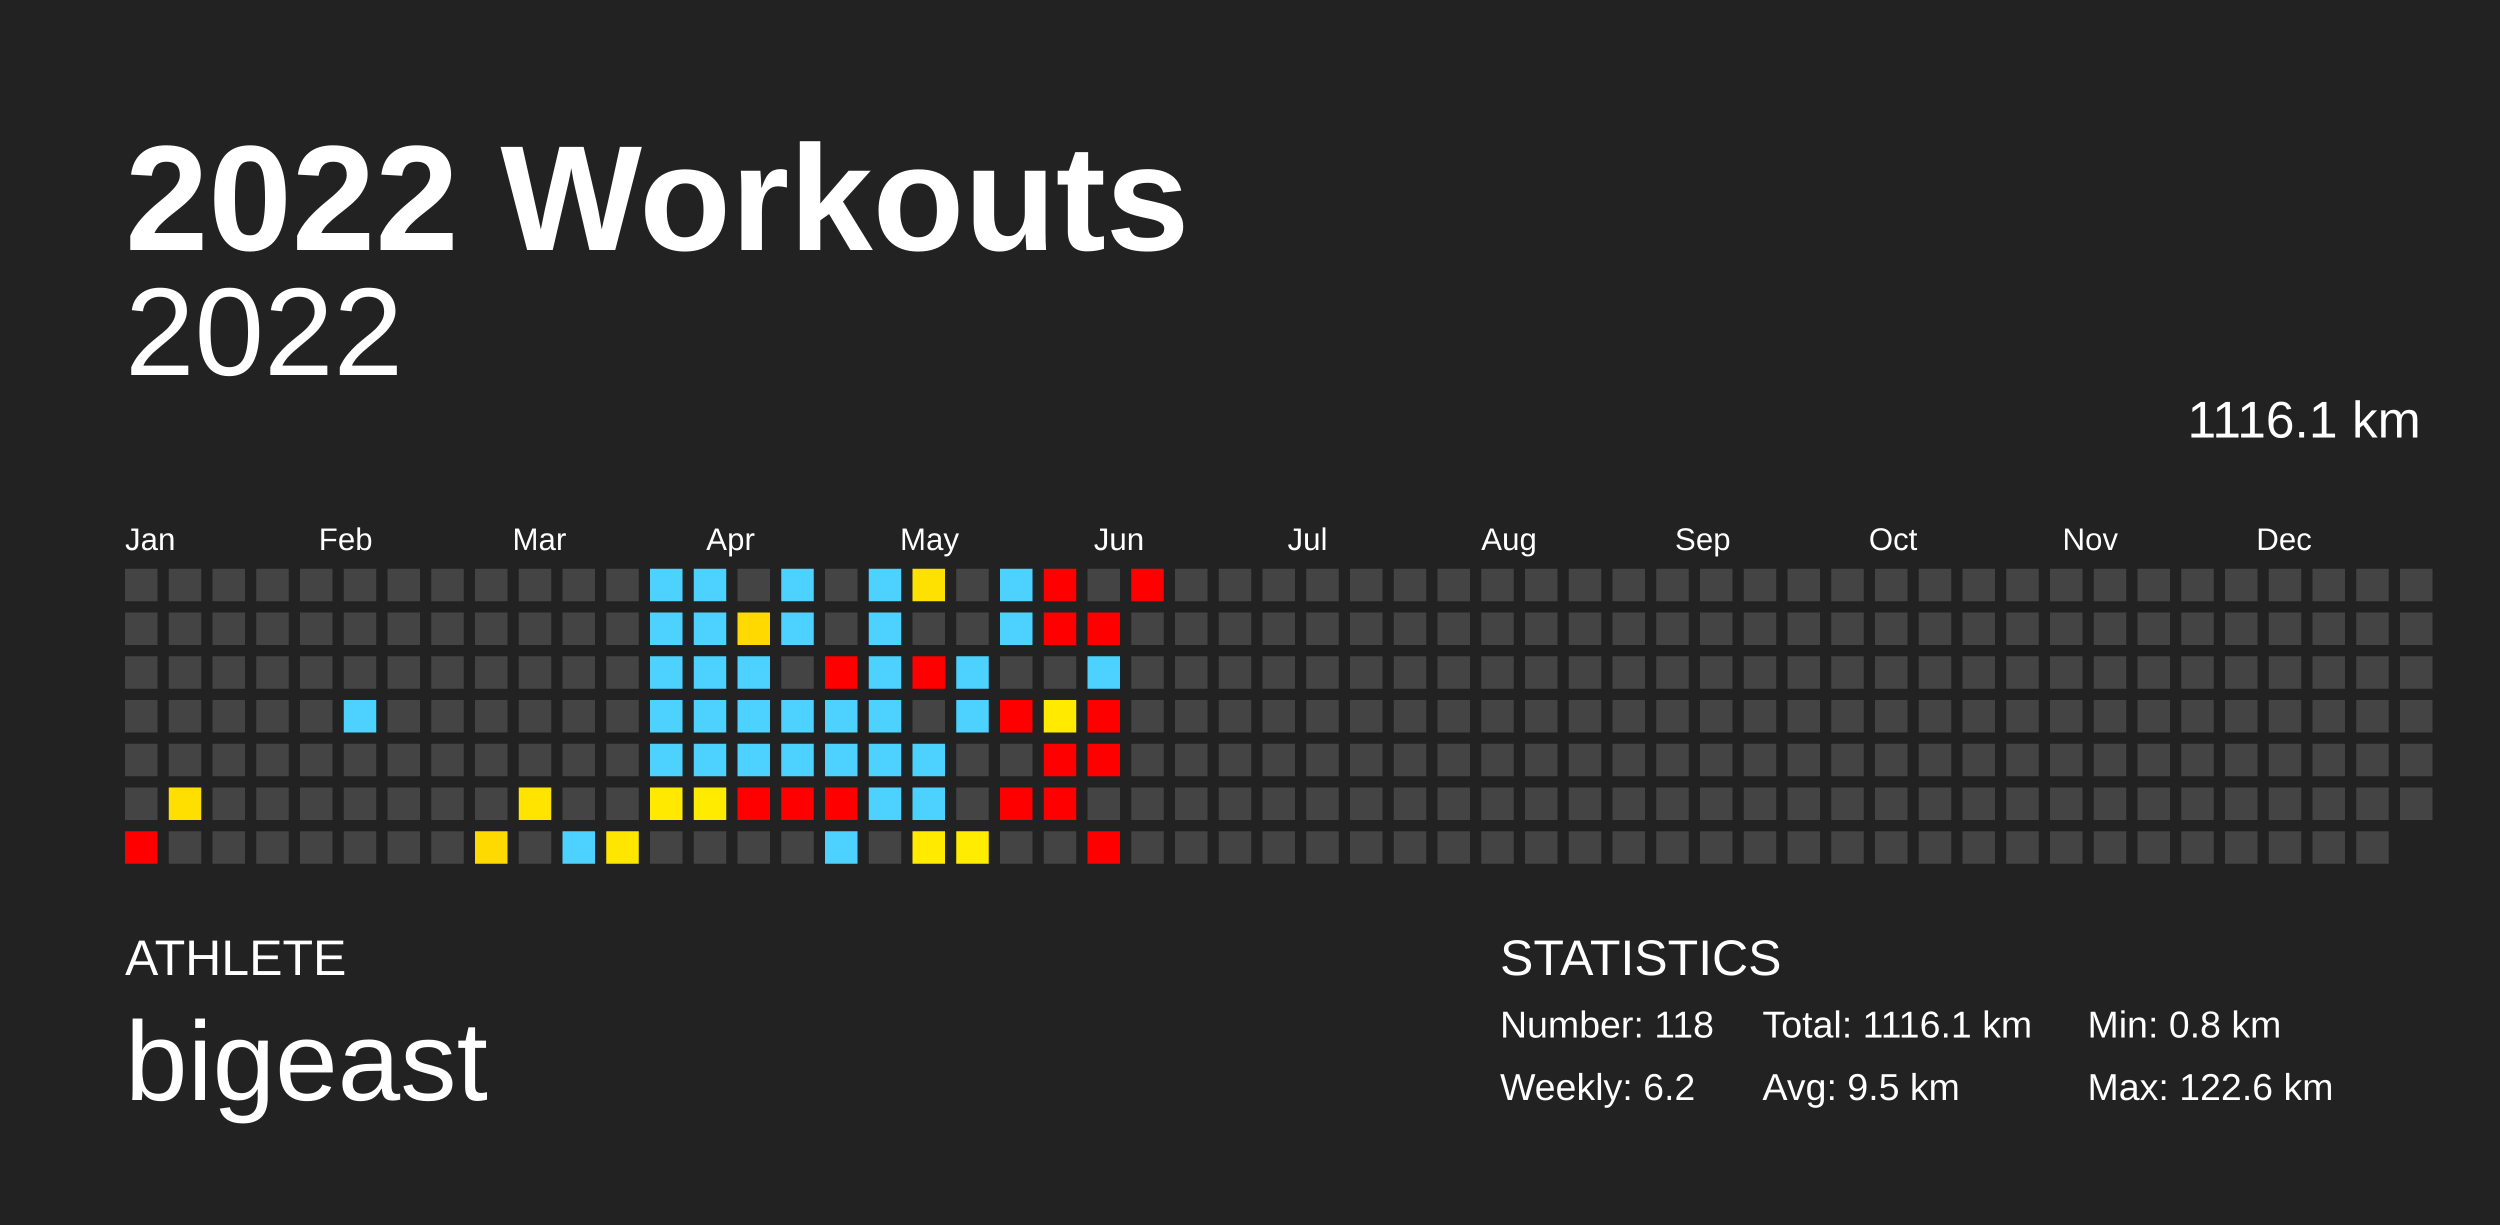
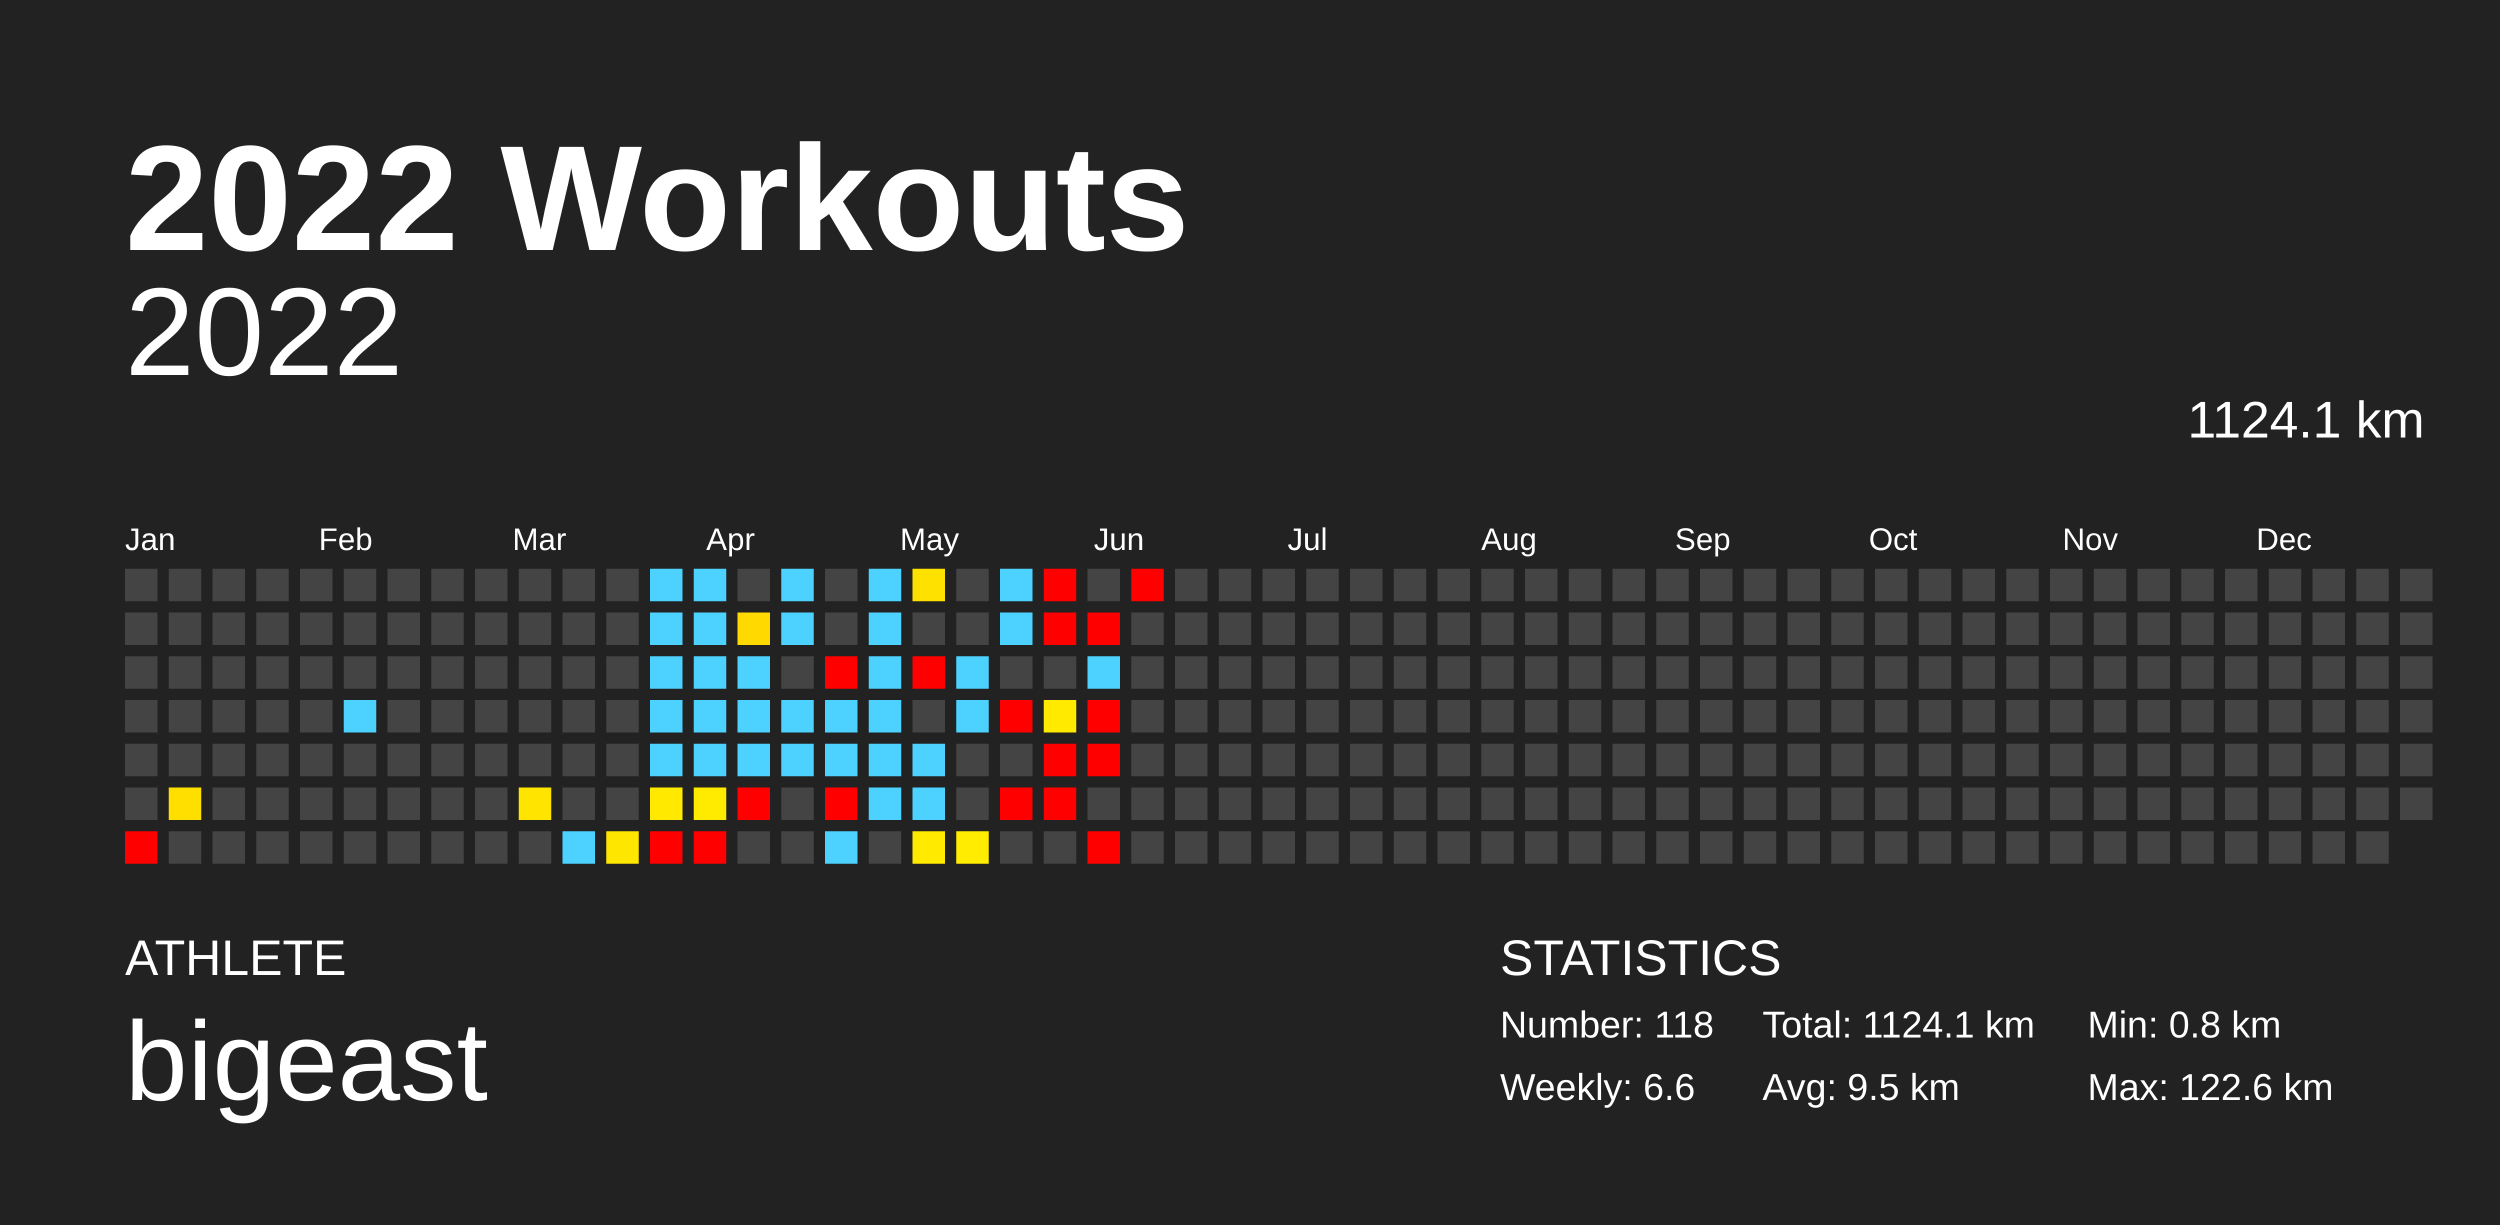
<svg xmlns="http://www.w3.org/2000/svg" baseProfile="full" height="98mm" version="1.1" viewBox="0,0,200,98" width="200mm">
  <defs />
  <rect fill="#222222" height="98" width="200" x="0" y="0" />
  <text fill="#FFFFFF" style="font-size:12px; font-family:Arial; font-weight:bold;" x="10" y="20">2022 Workouts</text>
  <text fill="#FFFFFF" style="font-size:4px; font-family:Arial" x="10" y="78">ATHLETE</text>
  <text fill="#FFFFFF" style="font-size:9px; font-family:Arial" x="10" y="88">bigeast</text>
  <text fill="#FFFFFF" style="font-size:4px; font-family:Arial" x="120" y="78">STATISTICS</text>
  <text fill="#FFFFFF" style="font-size:3px; font-family:Arial" x="120" y="83">Number: 118</text>
-   <text fill="#FFFFFF" style="font-size:3px; font-family:Arial" x="120" y="88">Weekly: 6.2</text>
-   <text fill="#FFFFFF" style="font-size:3px; font-family:Arial" x="141" y="83">Total: 1116.1 km</text>
+   <text fill="#FFFFFF" style="font-size:3px; font-family:Arial" x="120" y="88">Weekly: 6.6</text>
+   <text fill="#FFFFFF" style="font-size:3px; font-family:Arial" x="141" y="83">Total: 1124.1 km</text>
  <text fill="#FFFFFF" style="font-size:3px; font-family:Arial" x="141" y="88">Avg: 9.5 km</text>
  <text fill="#FFFFFF" style="font-size:3px; font-family:Arial" x="167" y="83">Min: 0.8 km</text>
  <text fill="#FFFFFF" style="font-size:3px; font-family:Arial" x="167" y="88">Max: 122.6 km</text>
  <text alignment-baseline="hanging" fill="#FFFFFF" style="font-size:10.0px; font-family:Arial;" x="10" y="30">2022</text>
-   <text alignment-baseline="hanging" fill="#FFFFFF" style="font-size:4.125px; font-family:Arial;" x="175" y="35">1116.1 km</text>
+   <text alignment-baseline="hanging" fill="#FFFFFF" style="font-size:4.125px; font-family:Arial;" x="175" y="35">1124.1 km</text>
  <text fill="#FFFFFF" style="font-size:2.5px; font-family:Arial" x="10.0" y="44">Jan</text>
  <text fill="#FFFFFF" style="font-size:2.5px; font-family:Arial" x="25.5" y="44">Feb</text>
  <text fill="#FFFFFF" style="font-size:2.5px; font-family:Arial" x="41.0" y="44">Mar</text>
  <text fill="#FFFFFF" style="font-size:2.5px; font-family:Arial" x="56.5" y="44">Apr</text>
  <text fill="#FFFFFF" style="font-size:2.5px; font-family:Arial" x="72.0" y="44">May</text>
  <text fill="#FFFFFF" style="font-size:2.5px; font-family:Arial" x="87.5" y="44">Jun</text>
  <text fill="#FFFFFF" style="font-size:2.5px; font-family:Arial" x="103.0" y="44">Jul</text>
  <text fill="#FFFFFF" style="font-size:2.5px; font-family:Arial" x="118.5" y="44">Aug</text>
  <text fill="#FFFFFF" style="font-size:2.5px; font-family:Arial" x="134.0" y="44">Sep</text>
  <text fill="#FFFFFF" style="font-size:2.5px; font-family:Arial" x="149.5" y="44">Oct</text>
  <text fill="#FFFFFF" style="font-size:2.5px; font-family:Arial" x="165.0" y="44">Nov</text>
  <text fill="#FFFFFF" style="font-size:2.5px; font-family:Arial" x="180.5" y="44">Dec</text>
  <rect fill="#444444" height="2.6" width="2.6" x="10.0" y="45.5" />
  <rect fill="#444444" height="2.6" width="2.6" x="10.0" y="49.0" />
  <rect fill="#444444" height="2.6" width="2.6" x="10.0" y="52.5" />
  <rect fill="#444444" height="2.6" width="2.6" x="10.0" y="56.0" />
  <rect fill="#444444" height="2.6" width="2.6" x="10.0" y="59.5" />
  <rect fill="#444444" height="2.6" width="2.6" x="10.0" y="63.0" />
  <rect fill="red" height="2.6" width="2.6" x="10.0" y="66.5" />
  <rect fill="#444444" height="2.6" width="2.6" x="13.5" y="45.5" />
  <rect fill="#444444" height="2.6" width="2.6" x="13.5" y="49.0" />
  <rect fill="#444444" height="2.6" width="2.6" x="13.5" y="52.5" />
  <rect fill="#444444" height="2.6" width="2.6" x="13.5" y="56.0" />
  <rect fill="#444444" height="2.6" width="2.6" x="13.5" y="59.5" />
  <rect fill="#ffdf00" height="2.6" width="2.6" x="13.5" y="63.0" />
  <rect fill="#444444" height="2.6" width="2.6" x="13.5" y="66.5" />
  <rect fill="#444444" height="2.6" width="2.6" x="17.0" y="45.5" />
  <rect fill="#444444" height="2.6" width="2.6" x="17.0" y="49.0" />
  <rect fill="#444444" height="2.6" width="2.6" x="17.0" y="52.5" />
  <rect fill="#444444" height="2.6" width="2.6" x="17.0" y="56.0" />
  <rect fill="#444444" height="2.6" width="2.6" x="17.0" y="59.5" />
  <rect fill="#444444" height="2.6" width="2.6" x="17.0" y="63.0" />
  <rect fill="#444444" height="2.6" width="2.6" x="17.0" y="66.5" />
  <rect fill="#444444" height="2.6" width="2.6" x="20.5" y="45.5" />
  <rect fill="#444444" height="2.6" width="2.6" x="20.5" y="49.0" />
  <rect fill="#444444" height="2.6" width="2.6" x="20.5" y="52.5" />
  <rect fill="#444444" height="2.6" width="2.6" x="20.5" y="56.0" />
  <rect fill="#444444" height="2.6" width="2.6" x="20.5" y="59.5" />
  <rect fill="#444444" height="2.6" width="2.6" x="20.5" y="63.0" />
  <rect fill="#444444" height="2.6" width="2.6" x="20.5" y="66.5" />
  <rect fill="#444444" height="2.6" width="2.6" x="24.0" y="45.5" />
  <rect fill="#444444" height="2.6" width="2.6" x="24.0" y="49.0" />
  <rect fill="#444444" height="2.6" width="2.6" x="24.0" y="52.5" />
  <rect fill="#444444" height="2.6" width="2.6" x="24.0" y="56.0" />
  <rect fill="#444444" height="2.6" width="2.6" x="24.0" y="59.5" />
  <rect fill="#444444" height="2.6" width="2.6" x="24.0" y="63.0" />
  <rect fill="#444444" height="2.6" width="2.6" x="24.0" y="66.5" />
  <rect fill="#444444" height="2.6" width="2.6" x="27.5" y="45.5" />
  <rect fill="#444444" height="2.6" width="2.6" x="27.5" y="49.0" />
  <rect fill="#444444" height="2.6" width="2.6" x="27.5" y="52.5" />
  <rect fill="#4dd2ff" height="2.6" width="2.6" x="27.5" y="56.0" />
  <rect fill="#444444" height="2.6" width="2.6" x="27.5" y="59.5" />
  <rect fill="#444444" height="2.6" width="2.6" x="27.5" y="63.0" />
  <rect fill="#444444" height="2.6" width="2.6" x="27.5" y="66.5" />
  <rect fill="#444444" height="2.6" width="2.6" x="31.0" y="45.5" />
  <rect fill="#444444" height="2.6" width="2.6" x="31.0" y="49.0" />
  <rect fill="#444444" height="2.6" width="2.6" x="31.0" y="52.5" />
  <rect fill="#444444" height="2.6" width="2.6" x="31.0" y="56.0" />
  <rect fill="#444444" height="2.6" width="2.6" x="31.0" y="59.5" />
  <rect fill="#444444" height="2.6" width="2.6" x="31.0" y="63.0" />
  <rect fill="#444444" height="2.6" width="2.6" x="31.0" y="66.5" />
  <rect fill="#444444" height="2.6" width="2.6" x="34.5" y="45.5" />
  <rect fill="#444444" height="2.6" width="2.6" x="34.5" y="49.0" />
  <rect fill="#444444" height="2.6" width="2.6" x="34.5" y="52.5" />
  <rect fill="#444444" height="2.6" width="2.6" x="34.5" y="56.0" />
  <rect fill="#444444" height="2.6" width="2.6" x="34.5" y="59.5" />
  <rect fill="#444444" height="2.6" width="2.6" x="34.5" y="63.0" />
  <rect fill="#444444" height="2.6" width="2.6" x="34.5" y="66.5" />
  <rect fill="#444444" height="2.6" width="2.6" x="38.0" y="45.5" />
  <rect fill="#444444" height="2.6" width="2.6" x="38.0" y="49.0" />
  <rect fill="#444444" height="2.6" width="2.6" x="38.0" y="52.5" />
  <rect fill="#444444" height="2.6" width="2.6" x="38.0" y="56.0" />
  <rect fill="#444444" height="2.6" width="2.6" x="38.0" y="59.5" />
  <rect fill="#444444" height="2.6" width="2.6" x="38.0" y="63.0" />
-   <rect fill="#ffda00" height="2.6" width="2.6" x="38.0" y="66.5" />
+   <rect fill="#444444" height="2.6" width="2.6" x="38.0" y="66.5" />
  <rect fill="#444444" height="2.6" width="2.6" x="41.5" y="45.5" />
  <rect fill="#444444" height="2.6" width="2.6" x="41.5" y="49.0" />
  <rect fill="#444444" height="2.6" width="2.6" x="41.5" y="52.5" />
  <rect fill="#444444" height="2.6" width="2.6" x="41.5" y="56.0" />
  <rect fill="#444444" height="2.6" width="2.6" x="41.5" y="59.5" />
  <rect fill="#ffe400" height="2.6" width="2.6" x="41.5" y="63.0" />
  <rect fill="#444444" height="2.6" width="2.6" x="41.5" y="66.5" />
  <rect fill="#444444" height="2.6" width="2.6" x="45.0" y="45.5" />
  <rect fill="#444444" height="2.6" width="2.6" x="45.0" y="49.0" />
  <rect fill="#444444" height="2.6" width="2.6" x="45.0" y="52.5" />
  <rect fill="#444444" height="2.6" width="2.6" x="45.0" y="56.0" />
  <rect fill="#444444" height="2.6" width="2.6" x="45.0" y="59.5" />
  <rect fill="#444444" height="2.6" width="2.6" x="45.0" y="63.0" />
  <rect fill="#4dd2ff" height="2.6" width="2.6" x="45.0" y="66.5" />
  <rect fill="#444444" height="2.6" width="2.6" x="48.5" y="45.5" />
  <rect fill="#444444" height="2.6" width="2.6" x="48.5" y="49.0" />
  <rect fill="#444444" height="2.6" width="2.6" x="48.5" y="52.5" />
  <rect fill="#444444" height="2.6" width="2.6" x="48.5" y="56.0" />
  <rect fill="#444444" height="2.6" width="2.6" x="48.5" y="59.5" />
  <rect fill="#444444" height="2.6" width="2.6" x="48.5" y="63.0" />
  <rect fill="#ffe600" height="2.6" width="2.6" x="48.5" y="66.5" />
  <rect fill="#4dd2ff" height="2.6" width="2.6" x="52.0" y="45.5" />
  <rect fill="#4dd2ff" height="2.6" width="2.6" x="52.0" y="49.0" />
  <rect fill="#4dd2ff" height="2.6" width="2.6" x="52.0" y="52.5" />
  <rect fill="#4dd2ff" height="2.6" width="2.6" x="52.0" y="56.0" />
  <rect fill="#4dd2ff" height="2.6" width="2.6" x="52.0" y="59.5" />
  <rect fill="#ffe900" height="2.6" width="2.6" x="52.0" y="63.0" />
-   <rect fill="#444444" height="2.6" width="2.6" x="52.0" y="66.5" />
+   <rect fill="red" height="2.6" width="2.6" x="52.0" y="66.5" />
  <rect fill="#4dd2ff" height="2.6" width="2.6" x="55.5" y="45.5" />
  <rect fill="#4dd2ff" height="2.6" width="2.6" x="55.5" y="49.0" />
  <rect fill="#4dd2ff" height="2.6" width="2.6" x="55.5" y="52.5" />
  <rect fill="#4dd2ff" height="2.6" width="2.6" x="55.5" y="56.0" />
  <rect fill="#4dd2ff" height="2.6" width="2.6" x="55.5" y="59.5" />
  <rect fill="#ffeb00" height="2.6" width="2.6" x="55.5" y="63.0" />
-   <rect fill="#444444" height="2.6" width="2.6" x="55.5" y="66.5" />
+   <rect fill="red" height="2.6" width="2.6" x="55.5" y="66.5" />
  <rect fill="#444444" height="2.6" width="2.6" x="59.0" y="45.5" />
  <rect fill="#ffd900" height="2.6" width="2.6" x="59.0" y="49.0" />
  <rect fill="#4dd2ff" height="2.6" width="2.6" x="59.0" y="52.5" />
  <rect fill="#4dd2ff" height="2.6" width="2.6" x="59.0" y="56.0" />
  <rect fill="#4dd2ff" height="2.6" width="2.6" x="59.0" y="59.5" />
  <rect fill="red" height="2.6" width="2.6" x="59.0" y="63.0" />
  <rect fill="#444444" height="2.6" width="2.6" x="59.0" y="66.5" />
  <rect fill="#4dd2ff" height="2.6" width="2.6" x="62.5" y="45.5" />
  <rect fill="#4dd2ff" height="2.6" width="2.6" x="62.5" y="49.0" />
  <rect fill="#444444" height="2.6" width="2.6" x="62.5" y="52.5" />
  <rect fill="#4dd2ff" height="2.6" width="2.6" x="62.5" y="56.0" />
  <rect fill="#4dd2ff" height="2.6" width="2.6" x="62.5" y="59.5" />
-   <rect fill="red" height="2.6" width="2.6" x="62.5" y="63.0" />
+   <rect fill="#444444" height="2.6" width="2.6" x="62.5" y="63.0" />
  <rect fill="#444444" height="2.6" width="2.6" x="62.5" y="66.5" />
  <rect fill="#444444" height="2.6" width="2.6" x="66.0" y="45.5" />
  <rect fill="#444444" height="2.6" width="2.6" x="66.0" y="49.0" />
  <rect fill="red" height="2.6" width="2.6" x="66.0" y="52.5" />
  <rect fill="#4dd2ff" height="2.6" width="2.6" x="66.0" y="56.0" />
  <rect fill="#4dd2ff" height="2.6" width="2.6" x="66.0" y="59.5" />
  <rect fill="red" height="2.6" width="2.6" x="66.0" y="63.0" />
  <rect fill="#4dd2ff" height="2.6" width="2.6" x="66.0" y="66.5" />
  <rect fill="#4dd2ff" height="2.6" width="2.6" x="69.5" y="45.5" />
  <rect fill="#4dd2ff" height="2.6" width="2.6" x="69.5" y="49.0" />
  <rect fill="#4dd2ff" height="2.6" width="2.6" x="69.5" y="52.5" />
  <rect fill="#4dd2ff" height="2.6" width="2.6" x="69.5" y="56.0" />
  <rect fill="#4dd2ff" height="2.6" width="2.6" x="69.5" y="59.5" />
  <rect fill="#4dd2ff" height="2.6" width="2.6" x="69.5" y="63.0" />
  <rect fill="#444444" height="2.6" width="2.6" x="69.5" y="66.5" />
  <rect fill="#ffe100" height="2.6" width="2.6" x="73.0" y="45.5" />
  <rect fill="#444444" height="2.6" width="2.6" x="73.0" y="49.0" />
  <rect fill="red" height="2.6" width="2.6" x="73.0" y="52.5" />
  <rect fill="#444444" height="2.6" width="2.6" x="73.0" y="56.0" />
  <rect fill="#4dd2ff" height="2.6" width="2.6" x="73.0" y="59.5" />
  <rect fill="#4dd2ff" height="2.6" width="2.6" x="73.0" y="63.0" />
  <rect fill="#ffea00" height="2.6" width="2.6" x="73.0" y="66.5" />
  <rect fill="#444444" height="2.6" width="2.6" x="76.5" y="45.5" />
  <rect fill="#444444" height="2.6" width="2.6" x="76.5" y="49.0" />
  <rect fill="#4dd2ff" height="2.6" width="2.6" x="76.5" y="52.5" />
  <rect fill="#4dd2ff" height="2.6" width="2.6" x="76.5" y="56.0" />
  <rect fill="#444444" height="2.6" width="2.6" x="76.5" y="59.5" />
  <rect fill="#444444" height="2.6" width="2.6" x="76.5" y="63.0" />
  <rect fill="#ffec00" height="2.6" width="2.6" x="76.5" y="66.5" />
  <rect fill="#4dd2ff" height="2.6" width="2.6" x="80.0" y="45.5" />
  <rect fill="#4dd2ff" height="2.6" width="2.6" x="80.0" y="49.0" />
  <rect fill="#444444" height="2.6" width="2.6" x="80.0" y="52.5" />
  <rect fill="red" height="2.6" width="2.6" x="80.0" y="56.0" />
  <rect fill="#444444" height="2.6" width="2.6" x="80.0" y="59.5" />
  <rect fill="red" height="2.6" width="2.6" x="80.0" y="63.0" />
  <rect fill="#444444" height="2.6" width="2.6" x="80.0" y="66.5" />
  <rect fill="red" height="2.6" width="2.6" x="83.5" y="45.5" />
  <rect fill="red" height="2.6" width="2.6" x="83.5" y="49.0" />
  <rect fill="#444444" height="2.6" width="2.6" x="83.5" y="52.5" />
  <rect fill="#ffea00" height="2.6" width="2.6" x="83.5" y="56.0" />
  <rect fill="red" height="2.6" width="2.6" x="83.5" y="59.5" />
  <rect fill="red" height="2.6" width="2.6" x="83.5" y="63.0" />
  <rect fill="#444444" height="2.6" width="2.6" x="83.5" y="66.5" />
  <rect fill="#444444" height="2.6" width="2.6" x="87.0" y="45.5" />
  <rect fill="red" height="2.6" width="2.6" x="87.0" y="49.0" />
  <rect fill="#4dd2ff" height="2.6" width="2.6" x="87.0" y="52.5" />
  <rect fill="red" height="2.6" width="2.6" x="87.0" y="56.0" />
  <rect fill="red" height="2.6" width="2.6" x="87.0" y="59.5" />
  <rect fill="#444444" height="2.6" width="2.6" x="87.0" y="63.0" />
  <rect fill="red" height="2.6" width="2.6" x="87.0" y="66.5" />
  <rect fill="red" height="2.6" width="2.6" x="90.5" y="45.5" />
  <rect fill="#444444" height="2.6" width="2.6" x="90.5" y="49.0" />
  <rect fill="#444444" height="2.6" width="2.6" x="90.5" y="52.5" />
  <rect fill="#444444" height="2.6" width="2.6" x="90.5" y="56.0" />
  <rect fill="#444444" height="2.6" width="2.6" x="90.5" y="59.5" />
  <rect fill="#444444" height="2.6" width="2.6" x="90.5" y="63.0" />
  <rect fill="#444444" height="2.6" width="2.6" x="90.5" y="66.5" />
  <rect fill="#444444" height="2.6" width="2.6" x="94.0" y="45.5" />
  <rect fill="#444444" height="2.6" width="2.6" x="94.0" y="49.0" />
  <rect fill="#444444" height="2.6" width="2.6" x="94.0" y="52.5" />
  <rect fill="#444444" height="2.6" width="2.6" x="94.0" y="56.0" />
  <rect fill="#444444" height="2.6" width="2.6" x="94.0" y="59.5" />
  <rect fill="#444444" height="2.6" width="2.6" x="94.0" y="63.0" />
  <rect fill="#444444" height="2.6" width="2.6" x="94.0" y="66.5" />
  <rect fill="#444444" height="2.6" width="2.6" x="97.5" y="45.5" />
  <rect fill="#444444" height="2.6" width="2.6" x="97.5" y="49.0" />
  <rect fill="#444444" height="2.6" width="2.6" x="97.5" y="52.5" />
  <rect fill="#444444" height="2.6" width="2.6" x="97.5" y="56.0" />
  <rect fill="#444444" height="2.6" width="2.6" x="97.5" y="59.5" />
  <rect fill="#444444" height="2.6" width="2.6" x="97.5" y="63.0" />
  <rect fill="#444444" height="2.6" width="2.6" x="97.5" y="66.5" />
  <rect fill="#444444" height="2.6" width="2.6" x="101.0" y="45.5" />
  <rect fill="#444444" height="2.6" width="2.6" x="101.0" y="49.0" />
  <rect fill="#444444" height="2.6" width="2.6" x="101.0" y="52.5" />
  <rect fill="#444444" height="2.6" width="2.6" x="101.0" y="56.0" />
  <rect fill="#444444" height="2.6" width="2.6" x="101.0" y="59.5" />
  <rect fill="#444444" height="2.6" width="2.6" x="101.0" y="63.0" />
  <rect fill="#444444" height="2.6" width="2.6" x="101.0" y="66.5" />
  <rect fill="#444444" height="2.6" width="2.6" x="104.5" y="45.5" />
  <rect fill="#444444" height="2.6" width="2.6" x="104.5" y="49.0" />
  <rect fill="#444444" height="2.6" width="2.6" x="104.5" y="52.5" />
  <rect fill="#444444" height="2.6" width="2.6" x="104.5" y="56.0" />
  <rect fill="#444444" height="2.6" width="2.6" x="104.5" y="59.5" />
  <rect fill="#444444" height="2.6" width="2.6" x="104.5" y="63.0" />
  <rect fill="#444444" height="2.6" width="2.6" x="104.5" y="66.5" />
  <rect fill="#444444" height="2.6" width="2.6" x="108.0" y="45.5" />
  <rect fill="#444444" height="2.6" width="2.6" x="108.0" y="49.0" />
  <rect fill="#444444" height="2.6" width="2.6" x="108.0" y="52.5" />
  <rect fill="#444444" height="2.6" width="2.6" x="108.0" y="56.0" />
  <rect fill="#444444" height="2.6" width="2.6" x="108.0" y="59.5" />
  <rect fill="#444444" height="2.6" width="2.6" x="108.0" y="63.0" />
  <rect fill="#444444" height="2.6" width="2.6" x="108.0" y="66.5" />
  <rect fill="#444444" height="2.6" width="2.6" x="111.5" y="45.5" />
  <rect fill="#444444" height="2.6" width="2.6" x="111.5" y="49.0" />
  <rect fill="#444444" height="2.6" width="2.6" x="111.5" y="52.5" />
  <rect fill="#444444" height="2.6" width="2.6" x="111.5" y="56.0" />
  <rect fill="#444444" height="2.6" width="2.6" x="111.5" y="59.5" />
  <rect fill="#444444" height="2.6" width="2.6" x="111.5" y="63.0" />
  <rect fill="#444444" height="2.6" width="2.6" x="111.5" y="66.5" />
  <rect fill="#444444" height="2.6" width="2.6" x="115.0" y="45.5" />
  <rect fill="#444444" height="2.6" width="2.6" x="115.0" y="49.0" />
  <rect fill="#444444" height="2.6" width="2.6" x="115.0" y="52.5" />
  <rect fill="#444444" height="2.6" width="2.6" x="115.0" y="56.0" />
  <rect fill="#444444" height="2.6" width="2.6" x="115.0" y="59.5" />
  <rect fill="#444444" height="2.6" width="2.6" x="115.0" y="63.0" />
  <rect fill="#444444" height="2.6" width="2.6" x="115.0" y="66.5" />
  <rect fill="#444444" height="2.6" width="2.6" x="118.5" y="45.5" />
  <rect fill="#444444" height="2.6" width="2.6" x="118.5" y="49.0" />
  <rect fill="#444444" height="2.6" width="2.6" x="118.5" y="52.5" />
  <rect fill="#444444" height="2.6" width="2.6" x="118.5" y="56.0" />
  <rect fill="#444444" height="2.6" width="2.6" x="118.5" y="59.5" />
  <rect fill="#444444" height="2.6" width="2.6" x="118.5" y="63.0" />
  <rect fill="#444444" height="2.6" width="2.6" x="118.5" y="66.5" />
  <rect fill="#444444" height="2.6" width="2.6" x="122.0" y="45.5" />
  <rect fill="#444444" height="2.6" width="2.6" x="122.0" y="49.0" />
  <rect fill="#444444" height="2.6" width="2.6" x="122.0" y="52.5" />
  <rect fill="#444444" height="2.6" width="2.6" x="122.0" y="56.0" />
  <rect fill="#444444" height="2.6" width="2.6" x="122.0" y="59.5" />
  <rect fill="#444444" height="2.6" width="2.6" x="122.0" y="63.0" />
  <rect fill="#444444" height="2.6" width="2.6" x="122.0" y="66.5" />
  <rect fill="#444444" height="2.6" width="2.6" x="125.5" y="45.5" />
  <rect fill="#444444" height="2.6" width="2.6" x="125.5" y="49.0" />
  <rect fill="#444444" height="2.6" width="2.6" x="125.5" y="52.5" />
  <rect fill="#444444" height="2.6" width="2.6" x="125.5" y="56.0" />
  <rect fill="#444444" height="2.6" width="2.6" x="125.5" y="59.5" />
  <rect fill="#444444" height="2.6" width="2.6" x="125.5" y="63.0" />
  <rect fill="#444444" height="2.6" width="2.6" x="125.5" y="66.5" />
  <rect fill="#444444" height="2.6" width="2.6" x="129.0" y="45.5" />
  <rect fill="#444444" height="2.6" width="2.6" x="129.0" y="49.0" />
  <rect fill="#444444" height="2.6" width="2.6" x="129.0" y="52.5" />
  <rect fill="#444444" height="2.6" width="2.6" x="129.0" y="56.0" />
  <rect fill="#444444" height="2.6" width="2.6" x="129.0" y="59.5" />
  <rect fill="#444444" height="2.6" width="2.6" x="129.0" y="63.0" />
  <rect fill="#444444" height="2.6" width="2.6" x="129.0" y="66.5" />
  <rect fill="#444444" height="2.6" width="2.6" x="132.5" y="45.5" />
  <rect fill="#444444" height="2.6" width="2.6" x="132.5" y="49.0" />
  <rect fill="#444444" height="2.6" width="2.6" x="132.5" y="52.5" />
  <rect fill="#444444" height="2.6" width="2.6" x="132.5" y="56.0" />
  <rect fill="#444444" height="2.6" width="2.6" x="132.5" y="59.5" />
  <rect fill="#444444" height="2.6" width="2.6" x="132.5" y="63.0" />
  <rect fill="#444444" height="2.6" width="2.6" x="132.5" y="66.5" />
  <rect fill="#444444" height="2.6" width="2.6" x="136.0" y="45.5" />
  <rect fill="#444444" height="2.6" width="2.6" x="136.0" y="49.0" />
  <rect fill="#444444" height="2.6" width="2.6" x="136.0" y="52.5" />
  <rect fill="#444444" height="2.6" width="2.6" x="136.0" y="56.0" />
  <rect fill="#444444" height="2.6" width="2.6" x="136.0" y="59.5" />
  <rect fill="#444444" height="2.6" width="2.6" x="136.0" y="63.0" />
  <rect fill="#444444" height="2.6" width="2.6" x="136.0" y="66.5" />
  <rect fill="#444444" height="2.6" width="2.6" x="139.5" y="45.5" />
  <rect fill="#444444" height="2.6" width="2.6" x="139.5" y="49.0" />
  <rect fill="#444444" height="2.6" width="2.6" x="139.5" y="52.5" />
  <rect fill="#444444" height="2.6" width="2.6" x="139.5" y="56.0" />
  <rect fill="#444444" height="2.6" width="2.6" x="139.5" y="59.5" />
  <rect fill="#444444" height="2.6" width="2.6" x="139.5" y="63.0" />
  <rect fill="#444444" height="2.6" width="2.6" x="139.5" y="66.5" />
  <rect fill="#444444" height="2.6" width="2.6" x="143.0" y="45.5" />
  <rect fill="#444444" height="2.6" width="2.6" x="143.0" y="49.0" />
  <rect fill="#444444" height="2.6" width="2.6" x="143.0" y="52.5" />
  <rect fill="#444444" height="2.6" width="2.6" x="143.0" y="56.0" />
  <rect fill="#444444" height="2.6" width="2.6" x="143.0" y="59.5" />
  <rect fill="#444444" height="2.6" width="2.6" x="143.0" y="63.0" />
  <rect fill="#444444" height="2.6" width="2.6" x="143.0" y="66.5" />
  <rect fill="#444444" height="2.6" width="2.6" x="146.5" y="45.5" />
  <rect fill="#444444" height="2.6" width="2.6" x="146.5" y="49.0" />
  <rect fill="#444444" height="2.6" width="2.6" x="146.5" y="52.5" />
  <rect fill="#444444" height="2.6" width="2.6" x="146.5" y="56.0" />
  <rect fill="#444444" height="2.6" width="2.6" x="146.5" y="59.5" />
  <rect fill="#444444" height="2.6" width="2.6" x="146.5" y="63.0" />
  <rect fill="#444444" height="2.6" width="2.6" x="146.5" y="66.5" />
  <rect fill="#444444" height="2.6" width="2.6" x="150.0" y="45.5" />
  <rect fill="#444444" height="2.6" width="2.6" x="150.0" y="49.0" />
  <rect fill="#444444" height="2.6" width="2.6" x="150.0" y="52.5" />
  <rect fill="#444444" height="2.6" width="2.6" x="150.0" y="56.0" />
  <rect fill="#444444" height="2.6" width="2.6" x="150.0" y="59.5" />
  <rect fill="#444444" height="2.6" width="2.6" x="150.0" y="63.0" />
  <rect fill="#444444" height="2.6" width="2.6" x="150.0" y="66.5" />
  <rect fill="#444444" height="2.6" width="2.6" x="153.5" y="45.5" />
  <rect fill="#444444" height="2.6" width="2.6" x="153.5" y="49.0" />
  <rect fill="#444444" height="2.6" width="2.6" x="153.5" y="52.5" />
  <rect fill="#444444" height="2.6" width="2.6" x="153.5" y="56.0" />
  <rect fill="#444444" height="2.6" width="2.6" x="153.5" y="59.5" />
  <rect fill="#444444" height="2.6" width="2.6" x="153.5" y="63.0" />
  <rect fill="#444444" height="2.6" width="2.6" x="153.5" y="66.5" />
  <rect fill="#444444" height="2.6" width="2.6" x="157.0" y="45.5" />
  <rect fill="#444444" height="2.6" width="2.6" x="157.0" y="49.0" />
  <rect fill="#444444" height="2.6" width="2.6" x="157.0" y="52.5" />
  <rect fill="#444444" height="2.6" width="2.6" x="157.0" y="56.0" />
  <rect fill="#444444" height="2.6" width="2.6" x="157.0" y="59.5" />
  <rect fill="#444444" height="2.6" width="2.6" x="157.0" y="63.0" />
  <rect fill="#444444" height="2.6" width="2.6" x="157.0" y="66.5" />
  <rect fill="#444444" height="2.6" width="2.6" x="160.5" y="45.5" />
  <rect fill="#444444" height="2.6" width="2.6" x="160.5" y="49.0" />
  <rect fill="#444444" height="2.6" width="2.6" x="160.5" y="52.5" />
  <rect fill="#444444" height="2.6" width="2.6" x="160.5" y="56.0" />
  <rect fill="#444444" height="2.6" width="2.6" x="160.5" y="59.5" />
  <rect fill="#444444" height="2.6" width="2.6" x="160.5" y="63.0" />
  <rect fill="#444444" height="2.6" width="2.6" x="160.5" y="66.5" />
  <rect fill="#444444" height="2.6" width="2.6" x="164.0" y="45.5" />
  <rect fill="#444444" height="2.6" width="2.6" x="164.0" y="49.0" />
  <rect fill="#444444" height="2.6" width="2.6" x="164.0" y="52.5" />
  <rect fill="#444444" height="2.6" width="2.6" x="164.0" y="56.0" />
  <rect fill="#444444" height="2.6" width="2.6" x="164.0" y="59.5" />
  <rect fill="#444444" height="2.6" width="2.6" x="164.0" y="63.0" />
  <rect fill="#444444" height="2.6" width="2.6" x="164.0" y="66.5" />
  <rect fill="#444444" height="2.6" width="2.6" x="167.5" y="45.5" />
  <rect fill="#444444" height="2.6" width="2.6" x="167.5" y="49.0" />
  <rect fill="#444444" height="2.6" width="2.6" x="167.5" y="52.5" />
  <rect fill="#444444" height="2.6" width="2.6" x="167.5" y="56.0" />
  <rect fill="#444444" height="2.6" width="2.6" x="167.5" y="59.5" />
  <rect fill="#444444" height="2.6" width="2.6" x="167.5" y="63.0" />
  <rect fill="#444444" height="2.6" width="2.6" x="167.5" y="66.5" />
  <rect fill="#444444" height="2.6" width="2.6" x="171.0" y="45.5" />
  <rect fill="#444444" height="2.6" width="2.6" x="171.0" y="49.0" />
  <rect fill="#444444" height="2.6" width="2.6" x="171.0" y="52.5" />
  <rect fill="#444444" height="2.6" width="2.6" x="171.0" y="56.0" />
  <rect fill="#444444" height="2.6" width="2.6" x="171.0" y="59.5" />
  <rect fill="#444444" height="2.6" width="2.6" x="171.0" y="63.0" />
  <rect fill="#444444" height="2.6" width="2.6" x="171.0" y="66.5" />
  <rect fill="#444444" height="2.6" width="2.6" x="174.5" y="45.5" />
  <rect fill="#444444" height="2.6" width="2.6" x="174.5" y="49.0" />
  <rect fill="#444444" height="2.6" width="2.6" x="174.5" y="52.5" />
  <rect fill="#444444" height="2.6" width="2.6" x="174.5" y="56.0" />
  <rect fill="#444444" height="2.6" width="2.6" x="174.5" y="59.5" />
  <rect fill="#444444" height="2.6" width="2.6" x="174.5" y="63.0" />
  <rect fill="#444444" height="2.6" width="2.6" x="174.5" y="66.5" />
  <rect fill="#444444" height="2.6" width="2.6" x="178.0" y="45.5" />
  <rect fill="#444444" height="2.6" width="2.6" x="178.0" y="49.0" />
  <rect fill="#444444" height="2.6" width="2.6" x="178.0" y="52.5" />
  <rect fill="#444444" height="2.6" width="2.6" x="178.0" y="56.0" />
  <rect fill="#444444" height="2.6" width="2.6" x="178.0" y="59.5" />
  <rect fill="#444444" height="2.6" width="2.6" x="178.0" y="63.0" />
  <rect fill="#444444" height="2.6" width="2.6" x="178.0" y="66.5" />
  <rect fill="#444444" height="2.6" width="2.6" x="181.5" y="45.5" />
  <rect fill="#444444" height="2.6" width="2.6" x="181.5" y="49.0" />
  <rect fill="#444444" height="2.6" width="2.6" x="181.5" y="52.5" />
  <rect fill="#444444" height="2.6" width="2.6" x="181.5" y="56.0" />
  <rect fill="#444444" height="2.6" width="2.6" x="181.5" y="59.5" />
  <rect fill="#444444" height="2.6" width="2.6" x="181.5" y="63.0" />
  <rect fill="#444444" height="2.6" width="2.6" x="181.5" y="66.5" />
  <rect fill="#444444" height="2.6" width="2.6" x="185.0" y="45.5" />
  <rect fill="#444444" height="2.6" width="2.6" x="185.0" y="49.0" />
  <rect fill="#444444" height="2.6" width="2.6" x="185.0" y="52.5" />
  <rect fill="#444444" height="2.6" width="2.6" x="185.0" y="56.0" />
  <rect fill="#444444" height="2.6" width="2.6" x="185.0" y="59.5" />
  <rect fill="#444444" height="2.6" width="2.6" x="185.0" y="63.0" />
  <rect fill="#444444" height="2.6" width="2.6" x="185.0" y="66.5" />
  <rect fill="#444444" height="2.6" width="2.6" x="188.5" y="45.5" />
  <rect fill="#444444" height="2.6" width="2.6" x="188.5" y="49.0" />
  <rect fill="#444444" height="2.6" width="2.6" x="188.5" y="52.5" />
  <rect fill="#444444" height="2.6" width="2.6" x="188.5" y="56.0" />
  <rect fill="#444444" height="2.6" width="2.6" x="188.5" y="59.5" />
  <rect fill="#444444" height="2.6" width="2.6" x="188.5" y="63.0" />
  <rect fill="#444444" height="2.6" width="2.6" x="188.5" y="66.5" />
  <rect fill="#444444" height="2.6" width="2.6" x="192.0" y="45.5" />
  <rect fill="#444444" height="2.6" width="2.6" x="192.0" y="49.0" />
  <rect fill="#444444" height="2.6" width="2.6" x="192.0" y="52.5" />
  <rect fill="#444444" height="2.6" width="2.6" x="192.0" y="56.0" />
  <rect fill="#444444" height="2.6" width="2.6" x="192.0" y="59.5" />
  <rect fill="#444444" height="2.6" width="2.6" x="192.0" y="63.0" />
</svg>
